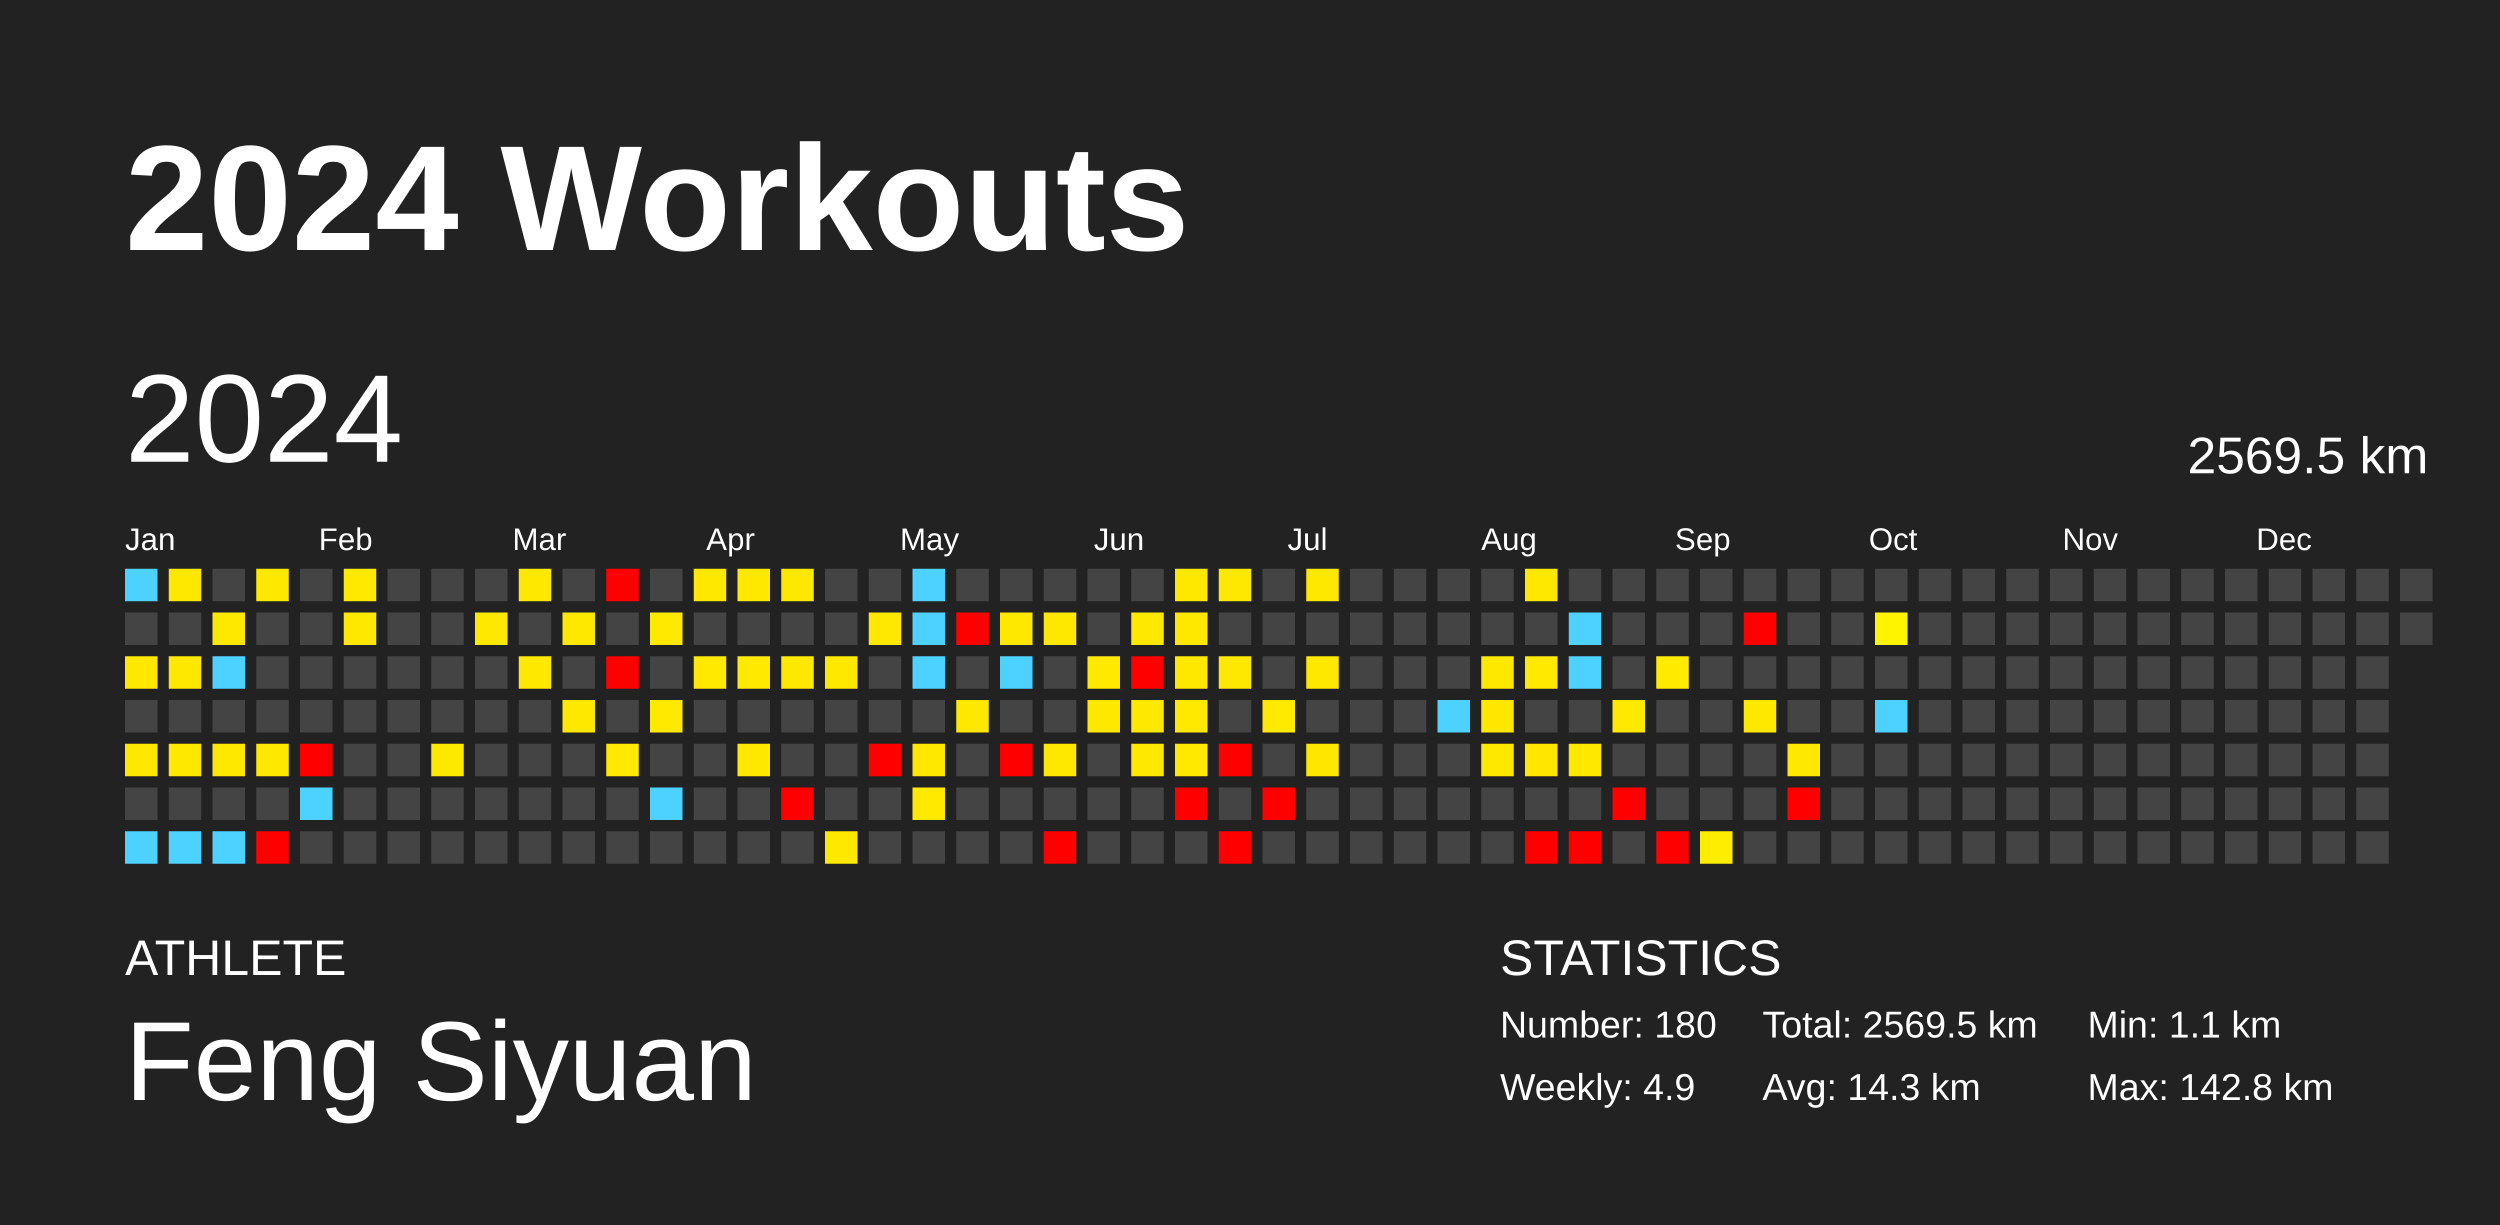
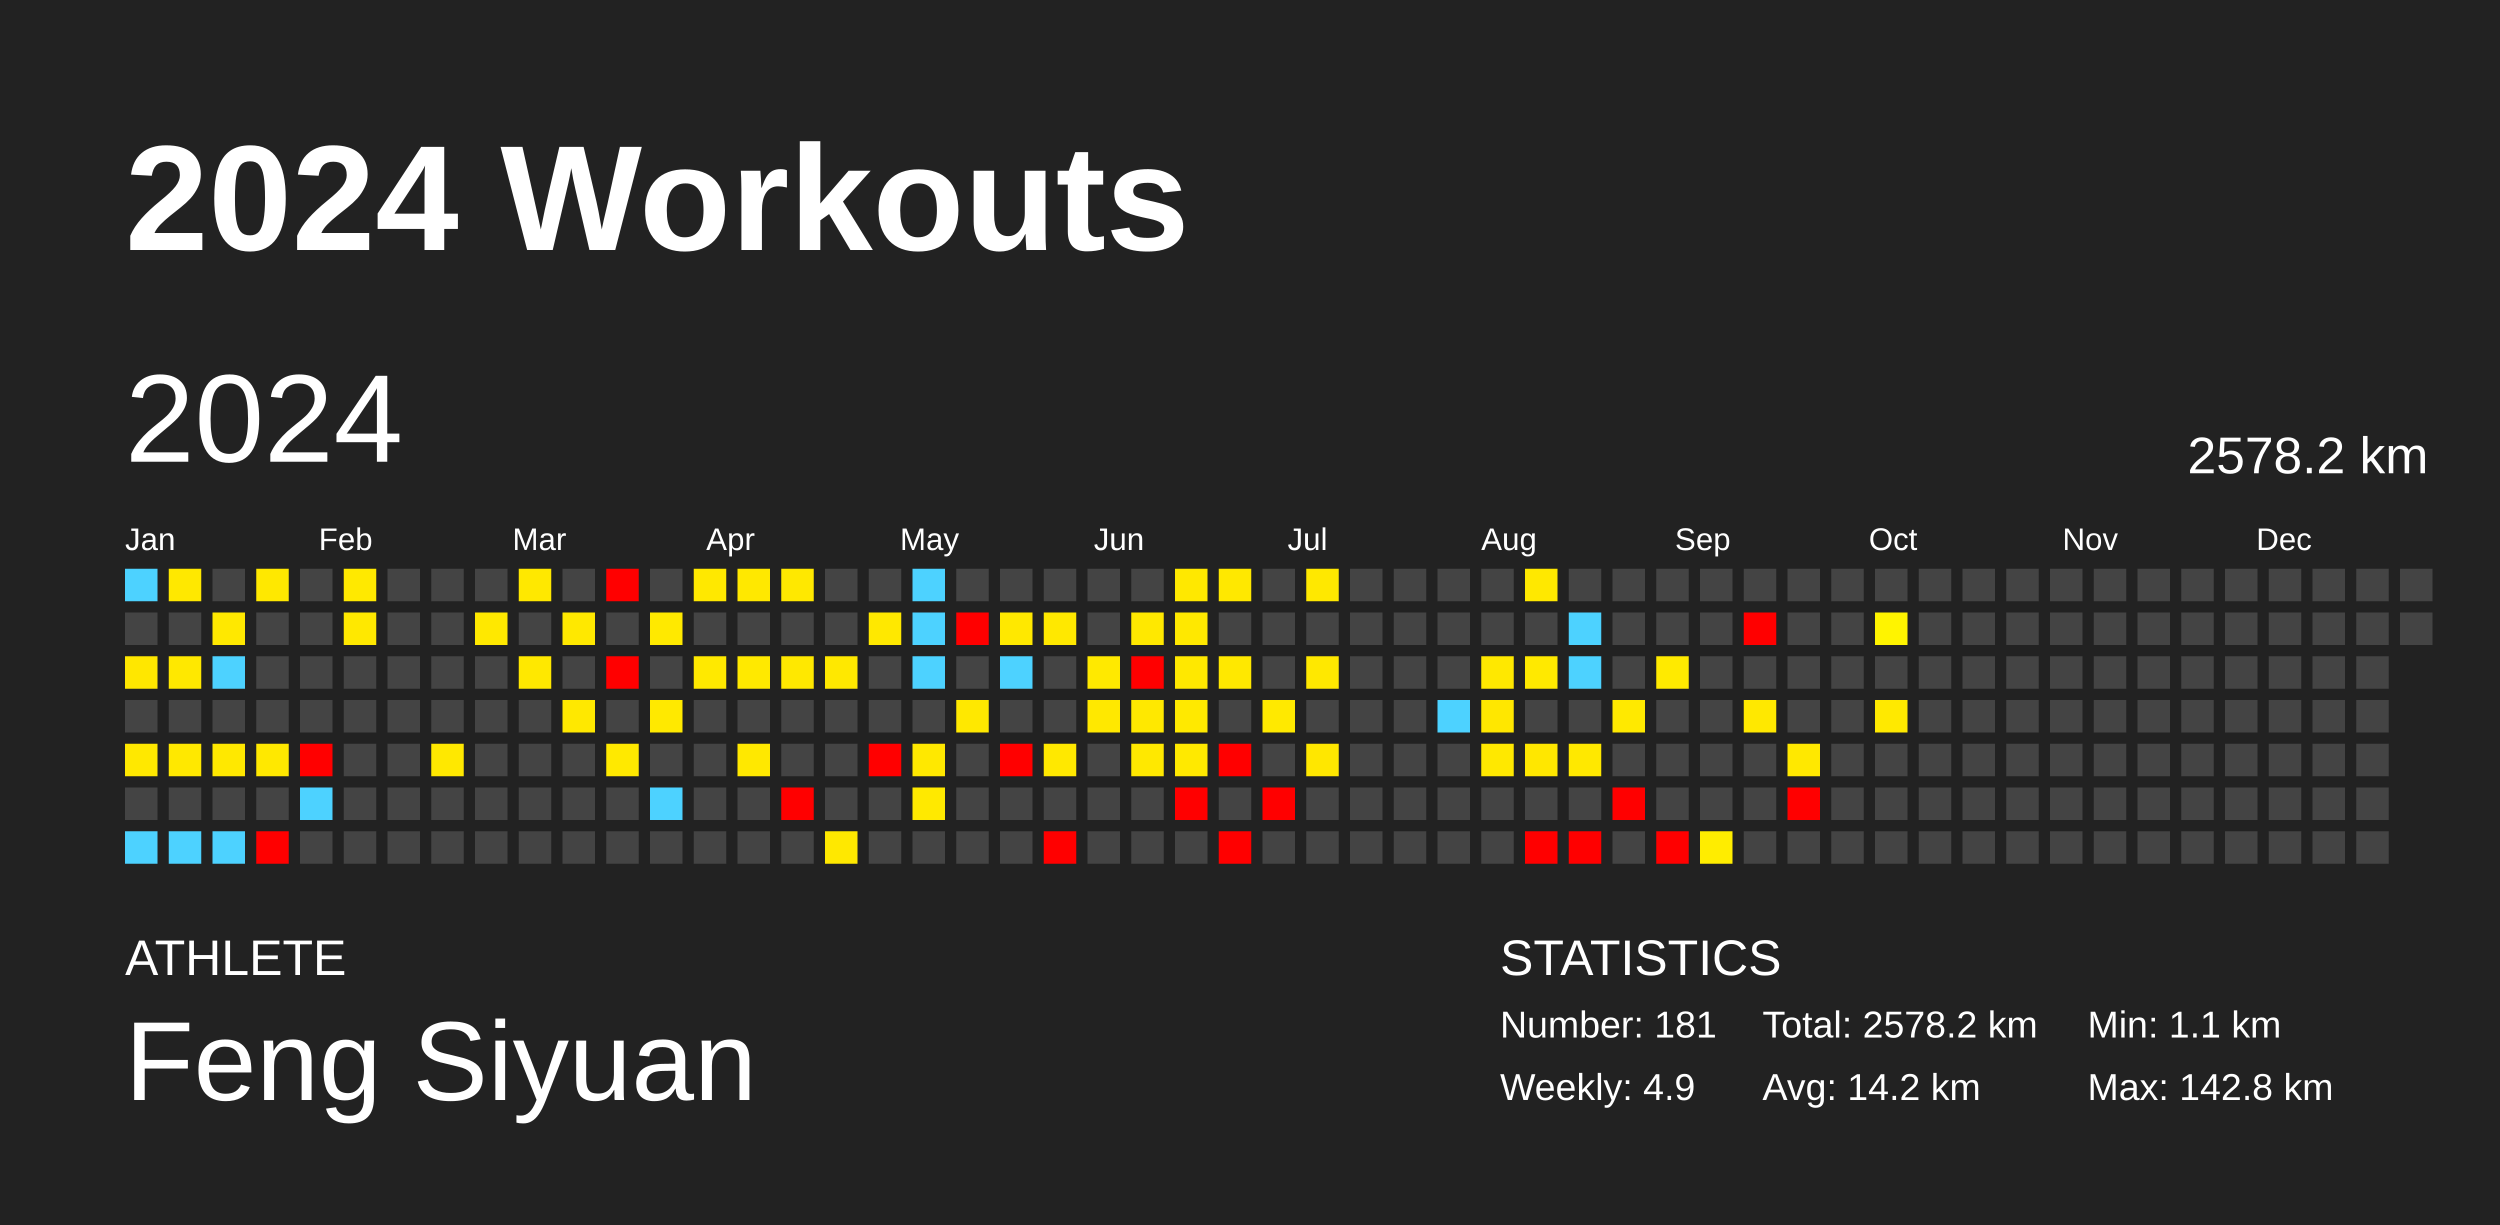
<svg xmlns="http://www.w3.org/2000/svg" baseProfile="full" height="98mm" version="1.1" viewBox="0,0,200,98" width="200mm">
  <defs />
  <rect fill="#222222" height="98" width="200" x="0" y="0" />
  <text fill="#FFFFFF" style="font-size:12px; font-family:Arial; font-weight:bold;" x="10" y="20">2024 Workouts</text>
  <text fill="#FFFFFF" style="font-size:4px; font-family:Arial" x="10" y="78">ATHLETE</text>
  <text fill="#FFFFFF" style="font-size:9px; font-family:Arial" x="10" y="88">Feng Siyuan</text>
  <text fill="#FFFFFF" style="font-size:4px; font-family:Arial" x="120" y="78">STATISTICS</text>
-   <text fill="#FFFFFF" style="font-size:3px; font-family:Arial" x="120" y="83">Number: 180</text>
+   <text fill="#FFFFFF" style="font-size:3px; font-family:Arial" x="120" y="83">Number: 181</text>
  <text fill="#FFFFFF" style="font-size:3px; font-family:Arial" x="120" y="88">Weekly: 4.9</text>
-   <text fill="#FFFFFF" style="font-size:3px; font-family:Arial" x="141" y="83">Total: 2569.5 km</text>
-   <text fill="#FFFFFF" style="font-size:3px; font-family:Arial" x="141" y="88">Avg: 14.3 km</text>
+   <text fill="#FFFFFF" style="font-size:3px; font-family:Arial" x="141" y="83">Total: 2578.2 km</text>
+   <text fill="#FFFFFF" style="font-size:3px; font-family:Arial" x="141" y="88">Avg: 14.2 km</text>
  <text fill="#FFFFFF" style="font-size:3px; font-family:Arial" x="167" y="83">Min: 1.1 km</text>
  <text fill="#FFFFFF" style="font-size:3px; font-family:Arial" x="167" y="88">Max: 142.8 km</text>
  <text dominant-baseline="hanging" fill="#FFFFFF" style="font-size:10.0px; font-family:Arial;" x="10" y="30">2024</text>
-   <text dominant-baseline="hanging" fill="#FFFFFF" style="font-size:4.125px; font-family:Arial;" x="175" y="35">2569.5 km</text>
+   <text dominant-baseline="hanging" fill="#FFFFFF" style="font-size:4.125px; font-family:Arial;" x="175" y="35">2578.2 km</text>
  <text fill="#FFFFFF" style="font-size:2.5px; font-family:Arial" x="10.0" y="44">Jan</text>
  <text fill="#FFFFFF" style="font-size:2.5px; font-family:Arial" x="25.5" y="44">Feb</text>
  <text fill="#FFFFFF" style="font-size:2.5px; font-family:Arial" x="41.0" y="44">Mar</text>
  <text fill="#FFFFFF" style="font-size:2.5px; font-family:Arial" x="56.5" y="44">Apr</text>
  <text fill="#FFFFFF" style="font-size:2.5px; font-family:Arial" x="72.0" y="44">May</text>
  <text fill="#FFFFFF" style="font-size:2.5px; font-family:Arial" x="87.5" y="44">Jun</text>
  <text fill="#FFFFFF" style="font-size:2.5px; font-family:Arial" x="103.0" y="44">Jul</text>
  <text fill="#FFFFFF" style="font-size:2.5px; font-family:Arial" x="118.5" y="44">Aug</text>
  <text fill="#FFFFFF" style="font-size:2.5px; font-family:Arial" x="134.0" y="44">Sep</text>
  <text fill="#FFFFFF" style="font-size:2.5px; font-family:Arial" x="149.5" y="44">Oct</text>
  <text fill="#FFFFFF" style="font-size:2.5px; font-family:Arial" x="165.0" y="44">Nov</text>
  <text fill="#FFFFFF" style="font-size:2.5px; font-family:Arial" x="180.5" y="44">Dec</text>
  <rect fill="#4dd2ff" height="2.6" width="2.6" x="10.0" y="45.5" />
  <rect fill="#444444" height="2.6" width="2.6" x="10.0" y="49.0" />
  <rect fill="#ffe700" height="2.6" width="2.6" x="10.0" y="52.5" />
  <rect fill="#444444" height="2.6" width="2.6" x="10.0" y="56.0" />
  <rect fill="#ffe800" height="2.6" width="2.6" x="10.0" y="59.5" />
  <rect fill="#444444" height="2.6" width="2.6" x="10.0" y="63.0" />
  <rect fill="#4dd2ff" height="2.6" width="2.6" x="10.0" y="66.5" />
  <rect fill="#ffe800" height="2.6" width="2.6" x="13.5" y="45.5" />
  <rect fill="#444444" height="2.6" width="2.6" x="13.5" y="49.0" />
  <rect fill="#ffe800" height="2.6" width="2.6" x="13.5" y="52.5" />
  <rect fill="#444444" height="2.6" width="2.6" x="13.5" y="56.0" />
  <rect fill="#ffe800" height="2.6" width="2.6" x="13.5" y="59.5" />
  <rect fill="#444444" height="2.6" width="2.6" x="13.5" y="63.0" />
  <rect fill="#4dd2ff" height="2.6" width="2.6" x="13.5" y="66.5" />
  <rect fill="#444444" height="2.6" width="2.6" x="17.0" y="45.5" />
  <rect fill="#ffe800" height="2.6" width="2.6" x="17.0" y="49.0" />
  <rect fill="#4dd2ff" height="2.6" width="2.6" x="17.0" y="52.5" />
  <rect fill="#444444" height="2.6" width="2.6" x="17.0" y="56.0" />
  <rect fill="#ffe800" height="2.6" width="2.6" x="17.0" y="59.5" />
  <rect fill="#444444" height="2.6" width="2.6" x="17.0" y="63.0" />
  <rect fill="#4dd2ff" height="2.6" width="2.6" x="17.0" y="66.5" />
  <rect fill="#ffe800" height="2.6" width="2.6" x="20.5" y="45.5" />
  <rect fill="#444444" height="2.6" width="2.6" x="20.5" y="49.0" />
  <rect fill="#444444" height="2.6" width="2.6" x="20.5" y="52.5" />
  <rect fill="#444444" height="2.6" width="2.6" x="20.5" y="56.0" />
  <rect fill="#ffe800" height="2.6" width="2.6" x="20.5" y="59.5" />
  <rect fill="#444444" height="2.6" width="2.6" x="20.5" y="63.0" />
  <rect fill="red" height="2.6" width="2.6" x="20.5" y="66.5" />
  <rect fill="#444444" height="2.6" width="2.6" x="24.0" y="45.5" />
  <rect fill="#444444" height="2.6" width="2.6" x="24.0" y="49.0" />
  <rect fill="#444444" height="2.6" width="2.6" x="24.0" y="52.5" />
  <rect fill="#444444" height="2.6" width="2.6" x="24.0" y="56.0" />
  <rect fill="red" height="2.6" width="2.6" x="24.0" y="59.5" />
  <rect fill="#4dd2ff" height="2.6" width="2.6" x="24.0" y="63.0" />
  <rect fill="#444444" height="2.6" width="2.6" x="24.0" y="66.5" />
  <rect fill="#ffe900" height="2.6" width="2.6" x="27.5" y="45.5" />
  <rect fill="#ffe800" height="2.6" width="2.6" x="27.5" y="49.0" />
  <rect fill="#444444" height="2.6" width="2.6" x="27.5" y="52.5" />
  <rect fill="#444444" height="2.6" width="2.6" x="27.5" y="56.0" />
  <rect fill="#444444" height="2.6" width="2.6" x="27.5" y="59.5" />
  <rect fill="#444444" height="2.6" width="2.6" x="27.5" y="63.0" />
  <rect fill="#444444" height="2.6" width="2.6" x="27.5" y="66.5" />
  <rect fill="#444444" height="2.6" width="2.6" x="31.0" y="45.5" />
  <rect fill="#444444" height="2.6" width="2.6" x="31.0" y="49.0" />
  <rect fill="#444444" height="2.6" width="2.6" x="31.0" y="52.5" />
  <rect fill="#444444" height="2.6" width="2.6" x="31.0" y="56.0" />
  <rect fill="#444444" height="2.6" width="2.6" x="31.0" y="59.5" />
  <rect fill="#444444" height="2.6" width="2.6" x="31.0" y="63.0" />
  <rect fill="#444444" height="2.6" width="2.6" x="31.0" y="66.5" />
  <rect fill="#444444" height="2.6" width="2.6" x="34.5" y="45.5" />
  <rect fill="#444444" height="2.6" width="2.6" x="34.5" y="49.0" />
  <rect fill="#444444" height="2.6" width="2.6" x="34.5" y="52.5" />
  <rect fill="#444444" height="2.6" width="2.6" x="34.5" y="56.0" />
  <rect fill="#ffe800" height="2.6" width="2.6" x="34.5" y="59.5" />
  <rect fill="#444444" height="2.6" width="2.6" x="34.5" y="63.0" />
  <rect fill="#444444" height="2.6" width="2.6" x="34.5" y="66.5" />
  <rect fill="#444444" height="2.6" width="2.6" x="38.0" y="45.5" />
  <rect fill="#ffe800" height="2.6" width="2.6" x="38.0" y="49.0" />
  <rect fill="#444444" height="2.6" width="2.6" x="38.0" y="52.5" />
  <rect fill="#444444" height="2.6" width="2.6" x="38.0" y="56.0" />
  <rect fill="#444444" height="2.6" width="2.6" x="38.0" y="59.5" />
  <rect fill="#444444" height="2.6" width="2.6" x="38.0" y="63.0" />
  <rect fill="#444444" height="2.6" width="2.6" x="38.0" y="66.5" />
  <rect fill="#ffe800" height="2.6" width="2.6" x="41.5" y="45.5" />
  <rect fill="#444444" height="2.6" width="2.6" x="41.5" y="49.0" />
  <rect fill="#ffe800" height="2.6" width="2.6" x="41.5" y="52.5" />
  <rect fill="#444444" height="2.6" width="2.6" x="41.5" y="56.0" />
  <rect fill="#444444" height="2.6" width="2.6" x="41.5" y="59.5" />
  <rect fill="#444444" height="2.6" width="2.6" x="41.5" y="63.0" />
  <rect fill="#444444" height="2.6" width="2.6" x="41.5" y="66.5" />
  <rect fill="#444444" height="2.6" width="2.6" x="45.0" y="45.5" />
  <rect fill="#ffe800" height="2.6" width="2.6" x="45.0" y="49.0" />
  <rect fill="#444444" height="2.6" width="2.6" x="45.0" y="52.5" />
  <rect fill="#ffe800" height="2.6" width="2.6" x="45.0" y="56.0" />
  <rect fill="#444444" height="2.6" width="2.6" x="45.0" y="59.5" />
  <rect fill="#444444" height="2.6" width="2.6" x="45.0" y="63.0" />
  <rect fill="#444444" height="2.6" width="2.6" x="45.0" y="66.5" />
  <rect fill="red" height="2.6" width="2.6" x="48.5" y="45.5" />
  <rect fill="#444444" height="2.6" width="2.6" x="48.5" y="49.0" />
  <rect fill="red" height="2.6" width="2.6" x="48.5" y="52.5" />
  <rect fill="#444444" height="2.6" width="2.6" x="48.5" y="56.0" />
  <rect fill="#ffe900" height="2.6" width="2.6" x="48.5" y="59.5" />
  <rect fill="#444444" height="2.6" width="2.6" x="48.5" y="63.0" />
  <rect fill="#444444" height="2.6" width="2.6" x="48.5" y="66.5" />
  <rect fill="#444444" height="2.6" width="2.6" x="52.0" y="45.5" />
  <rect fill="#ffe900" height="2.6" width="2.6" x="52.0" y="49.0" />
  <rect fill="#444444" height="2.6" width="2.6" x="52.0" y="52.5" />
  <rect fill="#ffe900" height="2.6" width="2.6" x="52.0" y="56.0" />
  <rect fill="#444444" height="2.6" width="2.6" x="52.0" y="59.5" />
  <rect fill="#4dd2ff" height="2.6" width="2.6" x="52.0" y="63.0" />
  <rect fill="#444444" height="2.6" width="2.6" x="52.0" y="66.5" />
  <rect fill="#ffe800" height="2.6" width="2.6" x="55.5" y="45.5" />
  <rect fill="#444444" height="2.6" width="2.6" x="55.5" y="49.0" />
  <rect fill="#ffe900" height="2.6" width="2.6" x="55.5" y="52.5" />
  <rect fill="#444444" height="2.6" width="2.6" x="55.5" y="56.0" />
  <rect fill="#444444" height="2.6" width="2.6" x="55.5" y="59.5" />
  <rect fill="#444444" height="2.6" width="2.6" x="55.5" y="63.0" />
  <rect fill="#444444" height="2.6" width="2.6" x="55.5" y="66.5" />
  <rect fill="#ffe800" height="2.6" width="2.6" x="59.0" y="45.5" />
  <rect fill="#444444" height="2.6" width="2.6" x="59.0" y="49.0" />
  <rect fill="#ffe900" height="2.6" width="2.6" x="59.0" y="52.5" />
  <rect fill="#444444" height="2.6" width="2.6" x="59.0" y="56.0" />
  <rect fill="#ffe800" height="2.6" width="2.6" x="59.0" y="59.5" />
  <rect fill="#444444" height="2.6" width="2.6" x="59.0" y="63.0" />
  <rect fill="#444444" height="2.6" width="2.6" x="59.0" y="66.5" />
  <rect fill="#ffe800" height="2.6" width="2.6" x="62.5" y="45.5" />
  <rect fill="#444444" height="2.6" width="2.6" x="62.5" y="49.0" />
  <rect fill="#ffe800" height="2.6" width="2.6" x="62.5" y="52.5" />
  <rect fill="#444444" height="2.6" width="2.6" x="62.5" y="56.0" />
  <rect fill="#444444" height="2.6" width="2.6" x="62.5" y="59.5" />
  <rect fill="red" height="2.6" width="2.6" x="62.5" y="63.0" />
  <rect fill="#444444" height="2.6" width="2.6" x="62.5" y="66.5" />
  <rect fill="#444444" height="2.6" width="2.6" x="66.0" y="45.5" />
  <rect fill="#444444" height="2.6" width="2.6" x="66.0" y="49.0" />
  <rect fill="#ffe800" height="2.6" width="2.6" x="66.0" y="52.5" />
  <rect fill="#444444" height="2.6" width="2.6" x="66.0" y="56.0" />
  <rect fill="#444444" height="2.6" width="2.6" x="66.0" y="59.5" />
  <rect fill="#444444" height="2.6" width="2.6" x="66.0" y="63.0" />
  <rect fill="#ffe800" height="2.6" width="2.6" x="66.0" y="66.5" />
  <rect fill="#444444" height="2.6" width="2.6" x="69.5" y="45.5" />
  <rect fill="#ffe800" height="2.6" width="2.6" x="69.5" y="49.0" />
  <rect fill="#444444" height="2.6" width="2.6" x="69.5" y="52.5" />
  <rect fill="#444444" height="2.6" width="2.6" x="69.5" y="56.0" />
  <rect fill="red" height="2.6" width="2.6" x="69.5" y="59.5" />
  <rect fill="#444444" height="2.6" width="2.6" x="69.5" y="63.0" />
  <rect fill="#444444" height="2.6" width="2.6" x="69.5" y="66.5" />
  <rect fill="#4dd2ff" height="2.6" width="2.6" x="73.0" y="45.5" />
  <rect fill="#4dd2ff" height="2.6" width="2.6" x="73.0" y="49.0" />
  <rect fill="#4dd2ff" height="2.6" width="2.6" x="73.0" y="52.5" />
  <rect fill="#444444" height="2.6" width="2.6" x="73.0" y="56.0" />
  <rect fill="#ffe800" height="2.6" width="2.6" x="73.0" y="59.5" />
  <rect fill="#ffe900" height="2.6" width="2.6" x="73.0" y="63.0" />
  <rect fill="#444444" height="2.6" width="2.6" x="73.0" y="66.5" />
  <rect fill="#444444" height="2.6" width="2.6" x="76.5" y="45.5" />
  <rect fill="red" height="2.6" width="2.6" x="76.5" y="49.0" />
  <rect fill="#444444" height="2.6" width="2.6" x="76.5" y="52.5" />
  <rect fill="#ffe800" height="2.6" width="2.6" x="76.5" y="56.0" />
  <rect fill="#444444" height="2.6" width="2.6" x="76.5" y="59.5" />
  <rect fill="#444444" height="2.6" width="2.6" x="76.5" y="63.0" />
  <rect fill="#444444" height="2.6" width="2.6" x="76.5" y="66.5" />
  <rect fill="#444444" height="2.6" width="2.6" x="80.0" y="45.5" />
  <rect fill="#ffe800" height="2.6" width="2.6" x="80.0" y="49.0" />
  <rect fill="#4dd2ff" height="2.6" width="2.6" x="80.0" y="52.5" />
  <rect fill="#444444" height="2.6" width="2.6" x="80.0" y="56.0" />
  <rect fill="red" height="2.6" width="2.6" x="80.0" y="59.5" />
  <rect fill="#444444" height="2.6" width="2.6" x="80.0" y="63.0" />
  <rect fill="#444444" height="2.6" width="2.6" x="80.0" y="66.5" />
  <rect fill="#444444" height="2.6" width="2.6" x="83.5" y="45.5" />
  <rect fill="#ffe800" height="2.6" width="2.6" x="83.5" y="49.0" />
  <rect fill="#444444" height="2.6" width="2.6" x="83.5" y="52.5" />
  <rect fill="#444444" height="2.6" width="2.6" x="83.5" y="56.0" />
  <rect fill="#ffe800" height="2.6" width="2.6" x="83.5" y="59.5" />
  <rect fill="#444444" height="2.6" width="2.6" x="83.5" y="63.0" />
  <rect fill="red" height="2.6" width="2.6" x="83.5" y="66.5" />
  <rect fill="#444444" height="2.6" width="2.6" x="87.0" y="45.5" />
  <rect fill="#444444" height="2.6" width="2.6" x="87.0" y="49.0" />
  <rect fill="#ffe900" height="2.6" width="2.6" x="87.0" y="52.5" />
  <rect fill="#ffe800" height="2.6" width="2.6" x="87.0" y="56.0" />
  <rect fill="#444444" height="2.6" width="2.6" x="87.0" y="59.5" />
  <rect fill="#444444" height="2.6" width="2.6" x="87.0" y="63.0" />
  <rect fill="#444444" height="2.6" width="2.6" x="87.0" y="66.5" />
  <rect fill="#444444" height="2.6" width="2.6" x="90.5" y="45.5" />
  <rect fill="#ffe800" height="2.6" width="2.6" x="90.5" y="49.0" />
  <rect fill="red" height="2.6" width="2.6" x="90.5" y="52.5" />
  <rect fill="#ffe800" height="2.6" width="2.6" x="90.5" y="56.0" />
  <rect fill="#ffe800" height="2.6" width="2.6" x="90.5" y="59.5" />
  <rect fill="#444444" height="2.6" width="2.6" x="90.5" y="63.0" />
  <rect fill="#444444" height="2.6" width="2.6" x="90.5" y="66.5" />
  <rect fill="#ffe800" height="2.6" width="2.6" x="94.0" y="45.5" />
  <rect fill="#ffe800" height="2.6" width="2.6" x="94.0" y="49.0" />
  <rect fill="#ffe800" height="2.6" width="2.6" x="94.0" y="52.5" />
  <rect fill="#ffe900" height="2.6" width="2.6" x="94.0" y="56.0" />
  <rect fill="#ffe900" height="2.6" width="2.6" x="94.0" y="59.5" />
  <rect fill="red" height="2.6" width="2.6" x="94.0" y="63.0" />
  <rect fill="#444444" height="2.6" width="2.6" x="94.0" y="66.5" />
  <rect fill="#ffe800" height="2.6" width="2.6" x="97.5" y="45.5" />
  <rect fill="#444444" height="2.6" width="2.6" x="97.5" y="49.0" />
  <rect fill="#ffe800" height="2.6" width="2.6" x="97.5" y="52.5" />
  <rect fill="#444444" height="2.6" width="2.6" x="97.5" y="56.0" />
  <rect fill="red" height="2.6" width="2.6" x="97.5" y="59.5" />
  <rect fill="#444444" height="2.6" width="2.6" x="97.5" y="63.0" />
  <rect fill="red" height="2.6" width="2.6" x="97.5" y="66.5" />
  <rect fill="#444444" height="2.6" width="2.6" x="101.0" y="45.5" />
  <rect fill="#444444" height="2.6" width="2.6" x="101.0" y="49.0" />
  <rect fill="#444444" height="2.6" width="2.6" x="101.0" y="52.5" />
  <rect fill="#ffe900" height="2.6" width="2.6" x="101.0" y="56.0" />
  <rect fill="#444444" height="2.6" width="2.6" x="101.0" y="59.5" />
  <rect fill="red" height="2.6" width="2.6" x="101.0" y="63.0" />
  <rect fill="#444444" height="2.6" width="2.6" x="101.0" y="66.5" />
  <rect fill="#ffe800" height="2.6" width="2.6" x="104.5" y="45.5" />
  <rect fill="#444444" height="2.6" width="2.6" x="104.5" y="49.0" />
  <rect fill="#ffe800" height="2.6" width="2.6" x="104.5" y="52.5" />
  <rect fill="#444444" height="2.6" width="2.6" x="104.5" y="56.0" />
  <rect fill="#ffe700" height="2.6" width="2.6" x="104.5" y="59.5" />
  <rect fill="#444444" height="2.6" width="2.6" x="104.5" y="63.0" />
  <rect fill="#444444" height="2.6" width="2.6" x="104.5" y="66.5" />
  <rect fill="#444444" height="2.6" width="2.6" x="108.0" y="45.5" />
  <rect fill="#444444" height="2.6" width="2.6" x="108.0" y="49.0" />
  <rect fill="#444444" height="2.6" width="2.6" x="108.0" y="52.5" />
  <rect fill="#444444" height="2.6" width="2.6" x="108.0" y="56.0" />
  <rect fill="#444444" height="2.6" width="2.6" x="108.0" y="59.5" />
  <rect fill="#444444" height="2.6" width="2.6" x="108.0" y="63.0" />
  <rect fill="#444444" height="2.6" width="2.6" x="108.0" y="66.5" />
  <rect fill="#444444" height="2.6" width="2.6" x="111.5" y="45.5" />
  <rect fill="#444444" height="2.6" width="2.6" x="111.5" y="49.0" />
  <rect fill="#444444" height="2.6" width="2.6" x="111.5" y="52.5" />
  <rect fill="#444444" height="2.6" width="2.6" x="111.5" y="56.0" />
  <rect fill="#444444" height="2.6" width="2.6" x="111.5" y="59.5" />
  <rect fill="#444444" height="2.6" width="2.6" x="111.5" y="63.0" />
  <rect fill="#444444" height="2.6" width="2.6" x="111.5" y="66.5" />
  <rect fill="#444444" height="2.6" width="2.6" x="115.0" y="45.5" />
  <rect fill="#444444" height="2.6" width="2.6" x="115.0" y="49.0" />
  <rect fill="#444444" height="2.6" width="2.6" x="115.0" y="52.5" />
  <rect fill="#4dd2ff" height="2.6" width="2.6" x="115.0" y="56.0" />
  <rect fill="#444444" height="2.6" width="2.6" x="115.0" y="59.5" />
  <rect fill="#444444" height="2.6" width="2.6" x="115.0" y="63.0" />
  <rect fill="#444444" height="2.6" width="2.6" x="115.0" y="66.5" />
  <rect fill="#444444" height="2.6" width="2.6" x="118.5" y="45.5" />
  <rect fill="#444444" height="2.6" width="2.6" x="118.5" y="49.0" />
  <rect fill="#ffe800" height="2.6" width="2.6" x="118.5" y="52.5" />
  <rect fill="#ffe700" height="2.6" width="2.6" x="118.5" y="56.0" />
  <rect fill="#ffe800" height="2.6" width="2.6" x="118.5" y="59.5" />
  <rect fill="#444444" height="2.6" width="2.6" x="118.5" y="63.0" />
  <rect fill="#444444" height="2.6" width="2.6" x="118.5" y="66.5" />
  <rect fill="#ffe800" height="2.6" width="2.6" x="122.0" y="45.5" />
  <rect fill="#444444" height="2.6" width="2.6" x="122.0" y="49.0" />
  <rect fill="#ffe900" height="2.6" width="2.6" x="122.0" y="52.5" />
  <rect fill="#444444" height="2.6" width="2.6" x="122.0" y="56.0" />
  <rect fill="#ffe700" height="2.6" width="2.6" x="122.0" y="59.5" />
  <rect fill="#444444" height="2.6" width="2.6" x="122.0" y="63.0" />
  <rect fill="red" height="2.6" width="2.6" x="122.0" y="66.5" />
  <rect fill="#444444" height="2.6" width="2.6" x="125.5" y="45.5" />
  <rect fill="#4dd2ff" height="2.6" width="2.6" x="125.5" y="49.0" />
  <rect fill="#4dd2ff" height="2.6" width="2.6" x="125.5" y="52.5" />
  <rect fill="#444444" height="2.6" width="2.6" x="125.5" y="56.0" />
  <rect fill="#ffe800" height="2.6" width="2.6" x="125.5" y="59.5" />
  <rect fill="#444444" height="2.6" width="2.6" x="125.5" y="63.0" />
  <rect fill="red" height="2.6" width="2.6" x="125.5" y="66.5" />
  <rect fill="#444444" height="2.6" width="2.6" x="129.0" y="45.5" />
  <rect fill="#444444" height="2.6" width="2.6" x="129.0" y="49.0" />
  <rect fill="#444444" height="2.6" width="2.6" x="129.0" y="52.5" />
  <rect fill="#ffe900" height="2.6" width="2.6" x="129.0" y="56.0" />
  <rect fill="#444444" height="2.6" width="2.6" x="129.0" y="59.5" />
  <rect fill="red" height="2.6" width="2.6" x="129.0" y="63.0" />
  <rect fill="#444444" height="2.6" width="2.6" x="129.0" y="66.5" />
  <rect fill="#444444" height="2.6" width="2.6" x="132.5" y="45.5" />
  <rect fill="#444444" height="2.6" width="2.6" x="132.5" y="49.0" />
  <rect fill="#ffea00" height="2.6" width="2.6" x="132.5" y="52.5" />
  <rect fill="#444444" height="2.6" width="2.6" x="132.5" y="56.0" />
  <rect fill="#444444" height="2.6" width="2.6" x="132.5" y="59.5" />
  <rect fill="#444444" height="2.6" width="2.6" x="132.5" y="63.0" />
  <rect fill="red" height="2.6" width="2.6" x="132.5" y="66.5" />
  <rect fill="#444444" height="2.6" width="2.6" x="136.0" y="45.5" />
  <rect fill="#444444" height="2.6" width="2.6" x="136.0" y="49.0" />
  <rect fill="#444444" height="2.6" width="2.6" x="136.0" y="52.5" />
  <rect fill="#444444" height="2.6" width="2.6" x="136.0" y="56.0" />
  <rect fill="#444444" height="2.6" width="2.6" x="136.0" y="59.5" />
  <rect fill="#444444" height="2.6" width="2.6" x="136.0" y="63.0" />
  <rect fill="#ffed00" height="2.6" width="2.6" x="136.0" y="66.5" />
  <rect fill="#444444" height="2.6" width="2.6" x="139.5" y="45.5" />
  <rect fill="red" height="2.6" width="2.6" x="139.5" y="49.0" />
  <rect fill="#444444" height="2.6" width="2.6" x="139.5" y="52.5" />
  <rect fill="#ffe800" height="2.6" width="2.6" x="139.5" y="56.0" />
  <rect fill="#444444" height="2.6" width="2.6" x="139.5" y="59.5" />
  <rect fill="#444444" height="2.6" width="2.6" x="139.5" y="63.0" />
  <rect fill="#444444" height="2.6" width="2.6" x="139.5" y="66.5" />
  <rect fill="#444444" height="2.6" width="2.6" x="143.0" y="45.5" />
  <rect fill="#444444" height="2.6" width="2.6" x="143.0" y="49.0" />
  <rect fill="#444444" height="2.6" width="2.6" x="143.0" y="52.5" />
  <rect fill="#444444" height="2.6" width="2.6" x="143.0" y="56.0" />
  <rect fill="#ffe800" height="2.6" width="2.6" x="143.0" y="59.5" />
  <rect fill="red" height="2.6" width="2.6" x="143.0" y="63.0" />
  <rect fill="#444444" height="2.6" width="2.6" x="143.0" y="66.5" />
  <rect fill="#444444" height="2.6" width="2.6" x="146.5" y="45.5" />
  <rect fill="#444444" height="2.6" width="2.6" x="146.5" y="49.0" />
  <rect fill="#444444" height="2.6" width="2.6" x="146.5" y="52.5" />
  <rect fill="#444444" height="2.6" width="2.6" x="146.5" y="56.0" />
  <rect fill="#444444" height="2.6" width="2.6" x="146.5" y="59.5" />
  <rect fill="#444444" height="2.6" width="2.6" x="146.5" y="63.0" />
  <rect fill="#444444" height="2.6" width="2.6" x="146.5" y="66.5" />
  <rect fill="#444444" height="2.6" width="2.6" x="150.0" y="45.5" />
  <rect fill="#fff400" height="2.6" width="2.6" x="150.0" y="49.0" />
  <rect fill="#444444" height="2.6" width="2.6" x="150.0" y="52.5" />
-   <rect fill="#4dd2ff" height="2.6" width="2.6" x="150.0" y="56.0" />
+   <rect fill="#ffe900" height="2.6" width="2.6" x="150.0" y="56.0" />
  <rect fill="#444444" height="2.6" width="2.6" x="150.0" y="59.5" />
  <rect fill="#444444" height="2.6" width="2.6" x="150.0" y="63.0" />
  <rect fill="#444444" height="2.6" width="2.6" x="150.0" y="66.5" />
  <rect fill="#444444" height="2.6" width="2.6" x="153.5" y="45.5" />
  <rect fill="#444444" height="2.6" width="2.6" x="153.5" y="49.0" />
  <rect fill="#444444" height="2.6" width="2.6" x="153.5" y="52.5" />
  <rect fill="#444444" height="2.6" width="2.6" x="153.5" y="56.0" />
  <rect fill="#444444" height="2.6" width="2.6" x="153.5" y="59.5" />
  <rect fill="#444444" height="2.6" width="2.6" x="153.5" y="63.0" />
  <rect fill="#444444" height="2.6" width="2.6" x="153.5" y="66.5" />
  <rect fill="#444444" height="2.6" width="2.6" x="157.0" y="45.5" />
  <rect fill="#444444" height="2.6" width="2.6" x="157.0" y="49.0" />
  <rect fill="#444444" height="2.6" width="2.6" x="157.0" y="52.5" />
  <rect fill="#444444" height="2.6" width="2.6" x="157.0" y="56.0" />
  <rect fill="#444444" height="2.6" width="2.6" x="157.0" y="59.5" />
  <rect fill="#444444" height="2.6" width="2.6" x="157.0" y="63.0" />
  <rect fill="#444444" height="2.6" width="2.6" x="157.0" y="66.5" />
  <rect fill="#444444" height="2.6" width="2.6" x="160.5" y="45.5" />
  <rect fill="#444444" height="2.6" width="2.6" x="160.5" y="49.0" />
  <rect fill="#444444" height="2.6" width="2.6" x="160.5" y="52.5" />
  <rect fill="#444444" height="2.6" width="2.6" x="160.5" y="56.0" />
  <rect fill="#444444" height="2.6" width="2.6" x="160.5" y="59.5" />
  <rect fill="#444444" height="2.6" width="2.6" x="160.5" y="63.0" />
  <rect fill="#444444" height="2.6" width="2.6" x="160.5" y="66.5" />
  <rect fill="#444444" height="2.6" width="2.6" x="164.0" y="45.5" />
  <rect fill="#444444" height="2.6" width="2.6" x="164.0" y="49.0" />
  <rect fill="#444444" height="2.6" width="2.6" x="164.0" y="52.5" />
  <rect fill="#444444" height="2.6" width="2.6" x="164.0" y="56.0" />
  <rect fill="#444444" height="2.6" width="2.6" x="164.0" y="59.5" />
  <rect fill="#444444" height="2.6" width="2.6" x="164.0" y="63.0" />
  <rect fill="#444444" height="2.6" width="2.6" x="164.0" y="66.5" />
  <rect fill="#444444" height="2.6" width="2.6" x="167.5" y="45.5" />
  <rect fill="#444444" height="2.6" width="2.6" x="167.5" y="49.0" />
  <rect fill="#444444" height="2.6" width="2.6" x="167.5" y="52.5" />
  <rect fill="#444444" height="2.6" width="2.6" x="167.5" y="56.0" />
  <rect fill="#444444" height="2.6" width="2.6" x="167.5" y="59.5" />
  <rect fill="#444444" height="2.6" width="2.6" x="167.5" y="63.0" />
  <rect fill="#444444" height="2.6" width="2.6" x="167.5" y="66.5" />
  <rect fill="#444444" height="2.6" width="2.6" x="171.0" y="45.5" />
  <rect fill="#444444" height="2.6" width="2.6" x="171.0" y="49.0" />
  <rect fill="#444444" height="2.6" width="2.6" x="171.0" y="52.5" />
  <rect fill="#444444" height="2.6" width="2.6" x="171.0" y="56.0" />
  <rect fill="#444444" height="2.6" width="2.6" x="171.0" y="59.5" />
  <rect fill="#444444" height="2.6" width="2.6" x="171.0" y="63.0" />
  <rect fill="#444444" height="2.6" width="2.6" x="171.0" y="66.5" />
  <rect fill="#444444" height="2.6" width="2.6" x="174.5" y="45.5" />
  <rect fill="#444444" height="2.6" width="2.6" x="174.5" y="49.0" />
  <rect fill="#444444" height="2.6" width="2.6" x="174.5" y="52.5" />
  <rect fill="#444444" height="2.6" width="2.6" x="174.5" y="56.0" />
  <rect fill="#444444" height="2.6" width="2.6" x="174.5" y="59.5" />
  <rect fill="#444444" height="2.6" width="2.6" x="174.5" y="63.0" />
  <rect fill="#444444" height="2.6" width="2.6" x="174.5" y="66.5" />
  <rect fill="#444444" height="2.6" width="2.6" x="178.0" y="45.5" />
  <rect fill="#444444" height="2.6" width="2.6" x="178.0" y="49.0" />
  <rect fill="#444444" height="2.6" width="2.6" x="178.0" y="52.5" />
  <rect fill="#444444" height="2.6" width="2.6" x="178.0" y="56.0" />
  <rect fill="#444444" height="2.6" width="2.6" x="178.0" y="59.5" />
  <rect fill="#444444" height="2.6" width="2.6" x="178.0" y="63.0" />
  <rect fill="#444444" height="2.6" width="2.6" x="178.0" y="66.5" />
  <rect fill="#444444" height="2.6" width="2.6" x="181.5" y="45.5" />
  <rect fill="#444444" height="2.6" width="2.6" x="181.5" y="49.0" />
  <rect fill="#444444" height="2.6" width="2.6" x="181.5" y="52.5" />
  <rect fill="#444444" height="2.6" width="2.6" x="181.5" y="56.0" />
  <rect fill="#444444" height="2.6" width="2.6" x="181.5" y="59.5" />
  <rect fill="#444444" height="2.6" width="2.6" x="181.5" y="63.0" />
  <rect fill="#444444" height="2.6" width="2.6" x="181.5" y="66.5" />
  <rect fill="#444444" height="2.6" width="2.6" x="185.0" y="45.5" />
  <rect fill="#444444" height="2.6" width="2.6" x="185.0" y="49.0" />
  <rect fill="#444444" height="2.6" width="2.6" x="185.0" y="52.5" />
  <rect fill="#444444" height="2.6" width="2.6" x="185.0" y="56.0" />
  <rect fill="#444444" height="2.6" width="2.6" x="185.0" y="59.5" />
  <rect fill="#444444" height="2.6" width="2.6" x="185.0" y="63.0" />
  <rect fill="#444444" height="2.6" width="2.6" x="185.0" y="66.5" />
  <rect fill="#444444" height="2.6" width="2.6" x="188.5" y="45.5" />
  <rect fill="#444444" height="2.6" width="2.6" x="188.5" y="49.0" />
  <rect fill="#444444" height="2.6" width="2.6" x="188.5" y="52.5" />
  <rect fill="#444444" height="2.6" width="2.6" x="188.5" y="56.0" />
  <rect fill="#444444" height="2.6" width="2.6" x="188.5" y="59.5" />
  <rect fill="#444444" height="2.6" width="2.6" x="188.5" y="63.0" />
  <rect fill="#444444" height="2.6" width="2.6" x="188.5" y="66.5" />
  <rect fill="#444444" height="2.6" width="2.6" x="192.0" y="45.5" />
  <rect fill="#444444" height="2.6" width="2.6" x="192.0" y="49.0" />
</svg>
